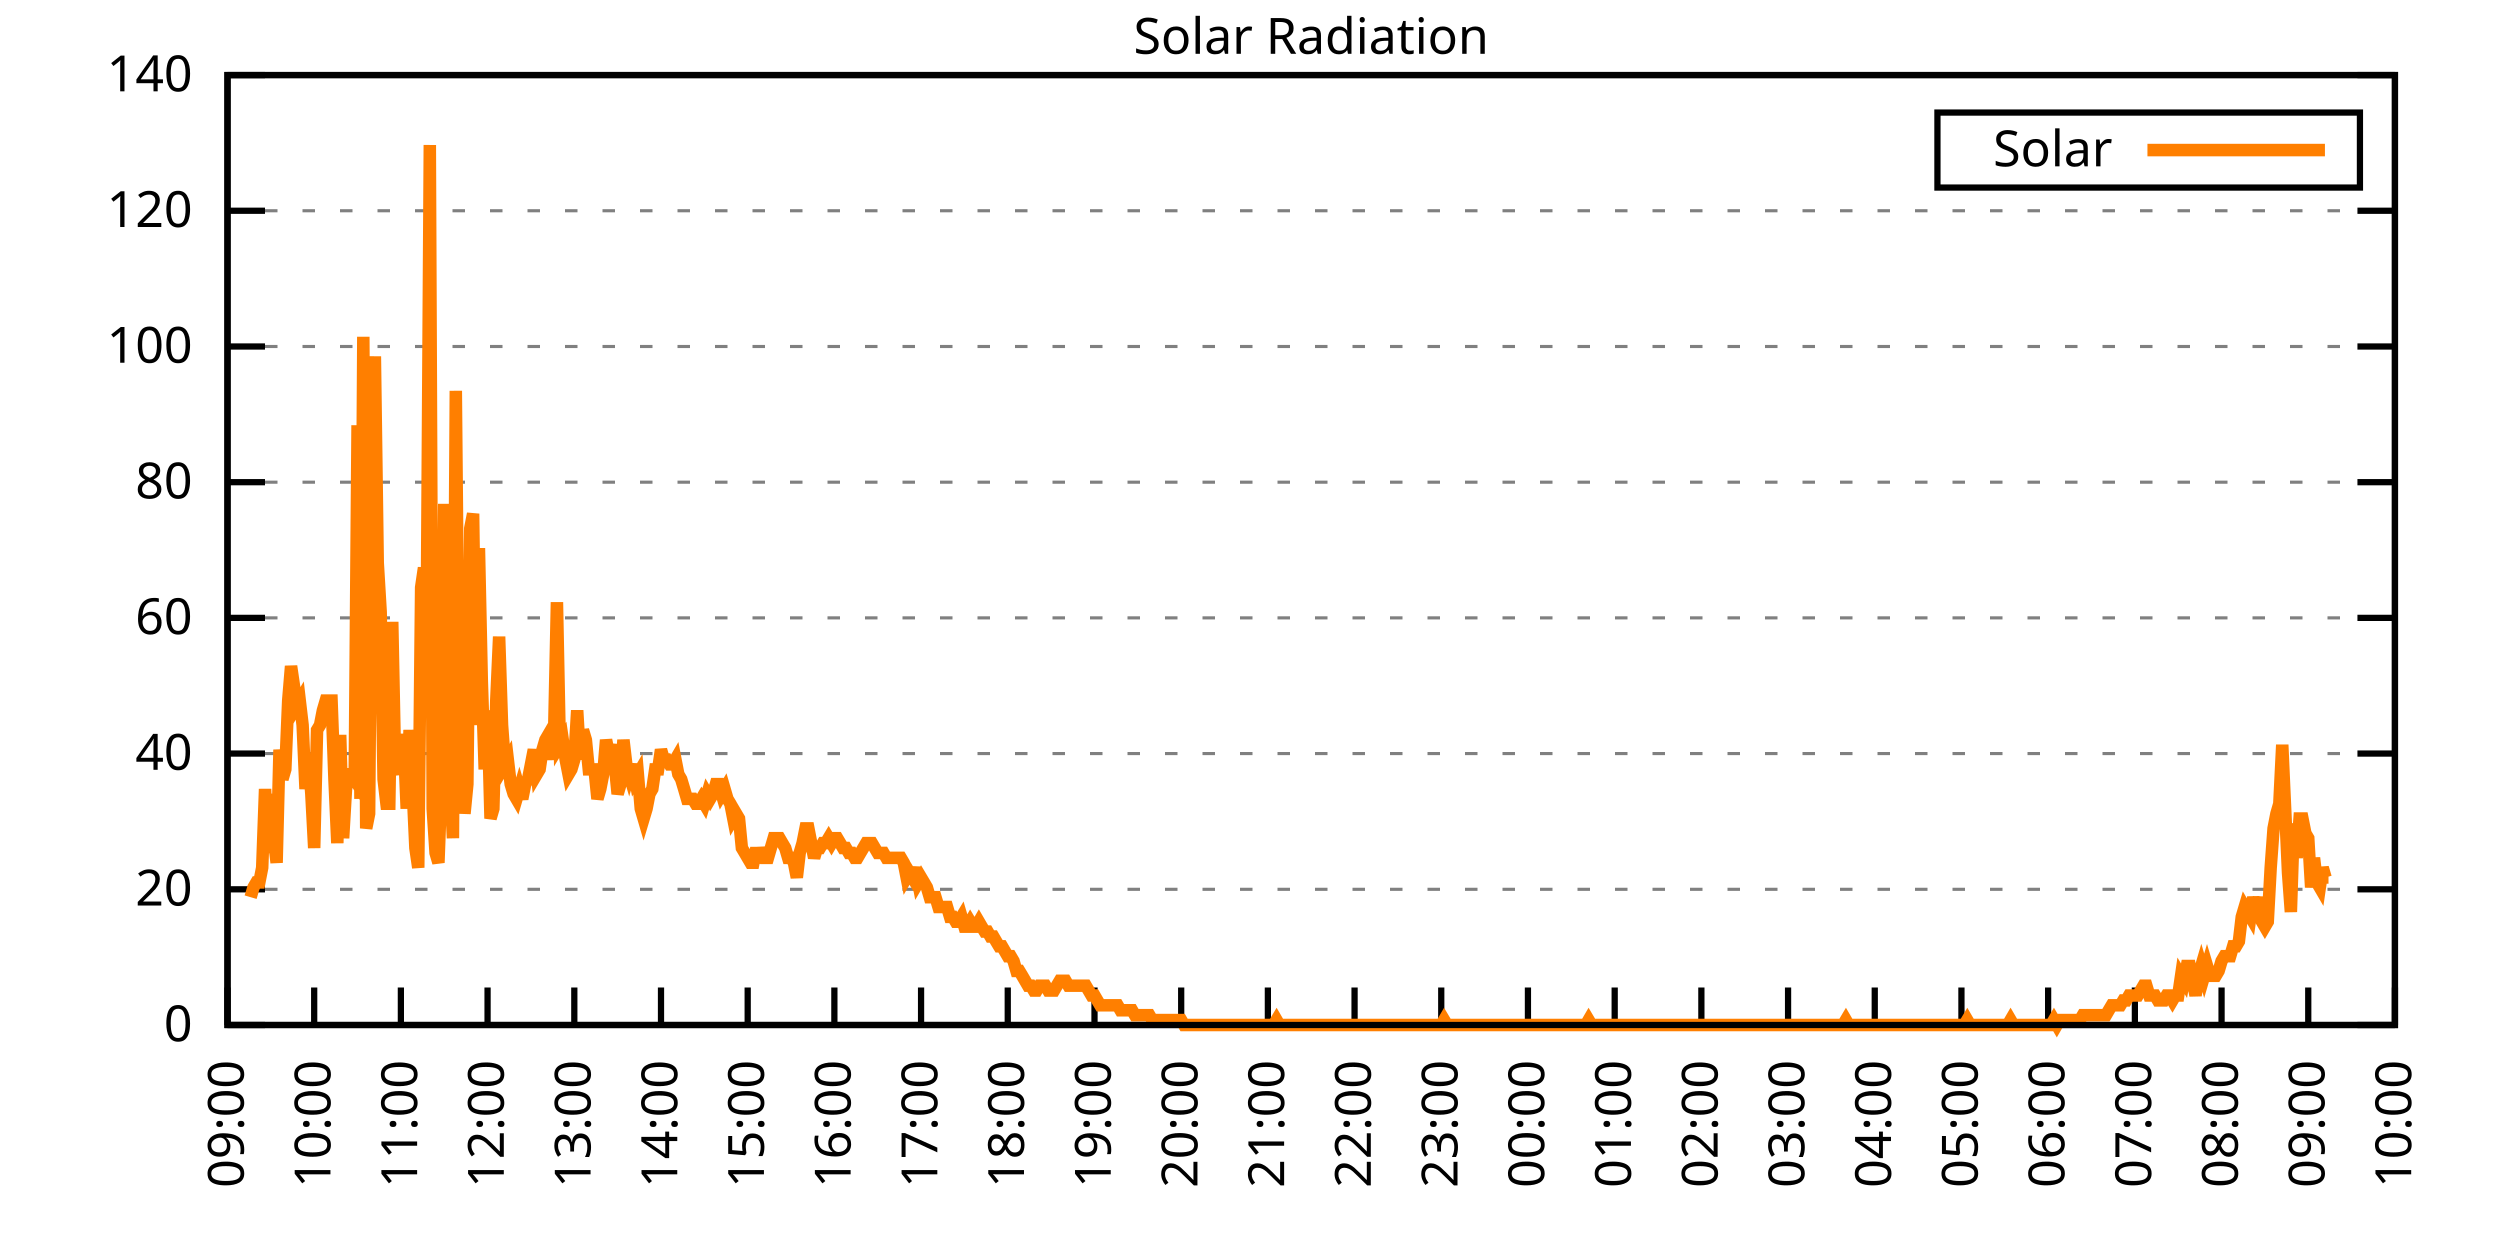
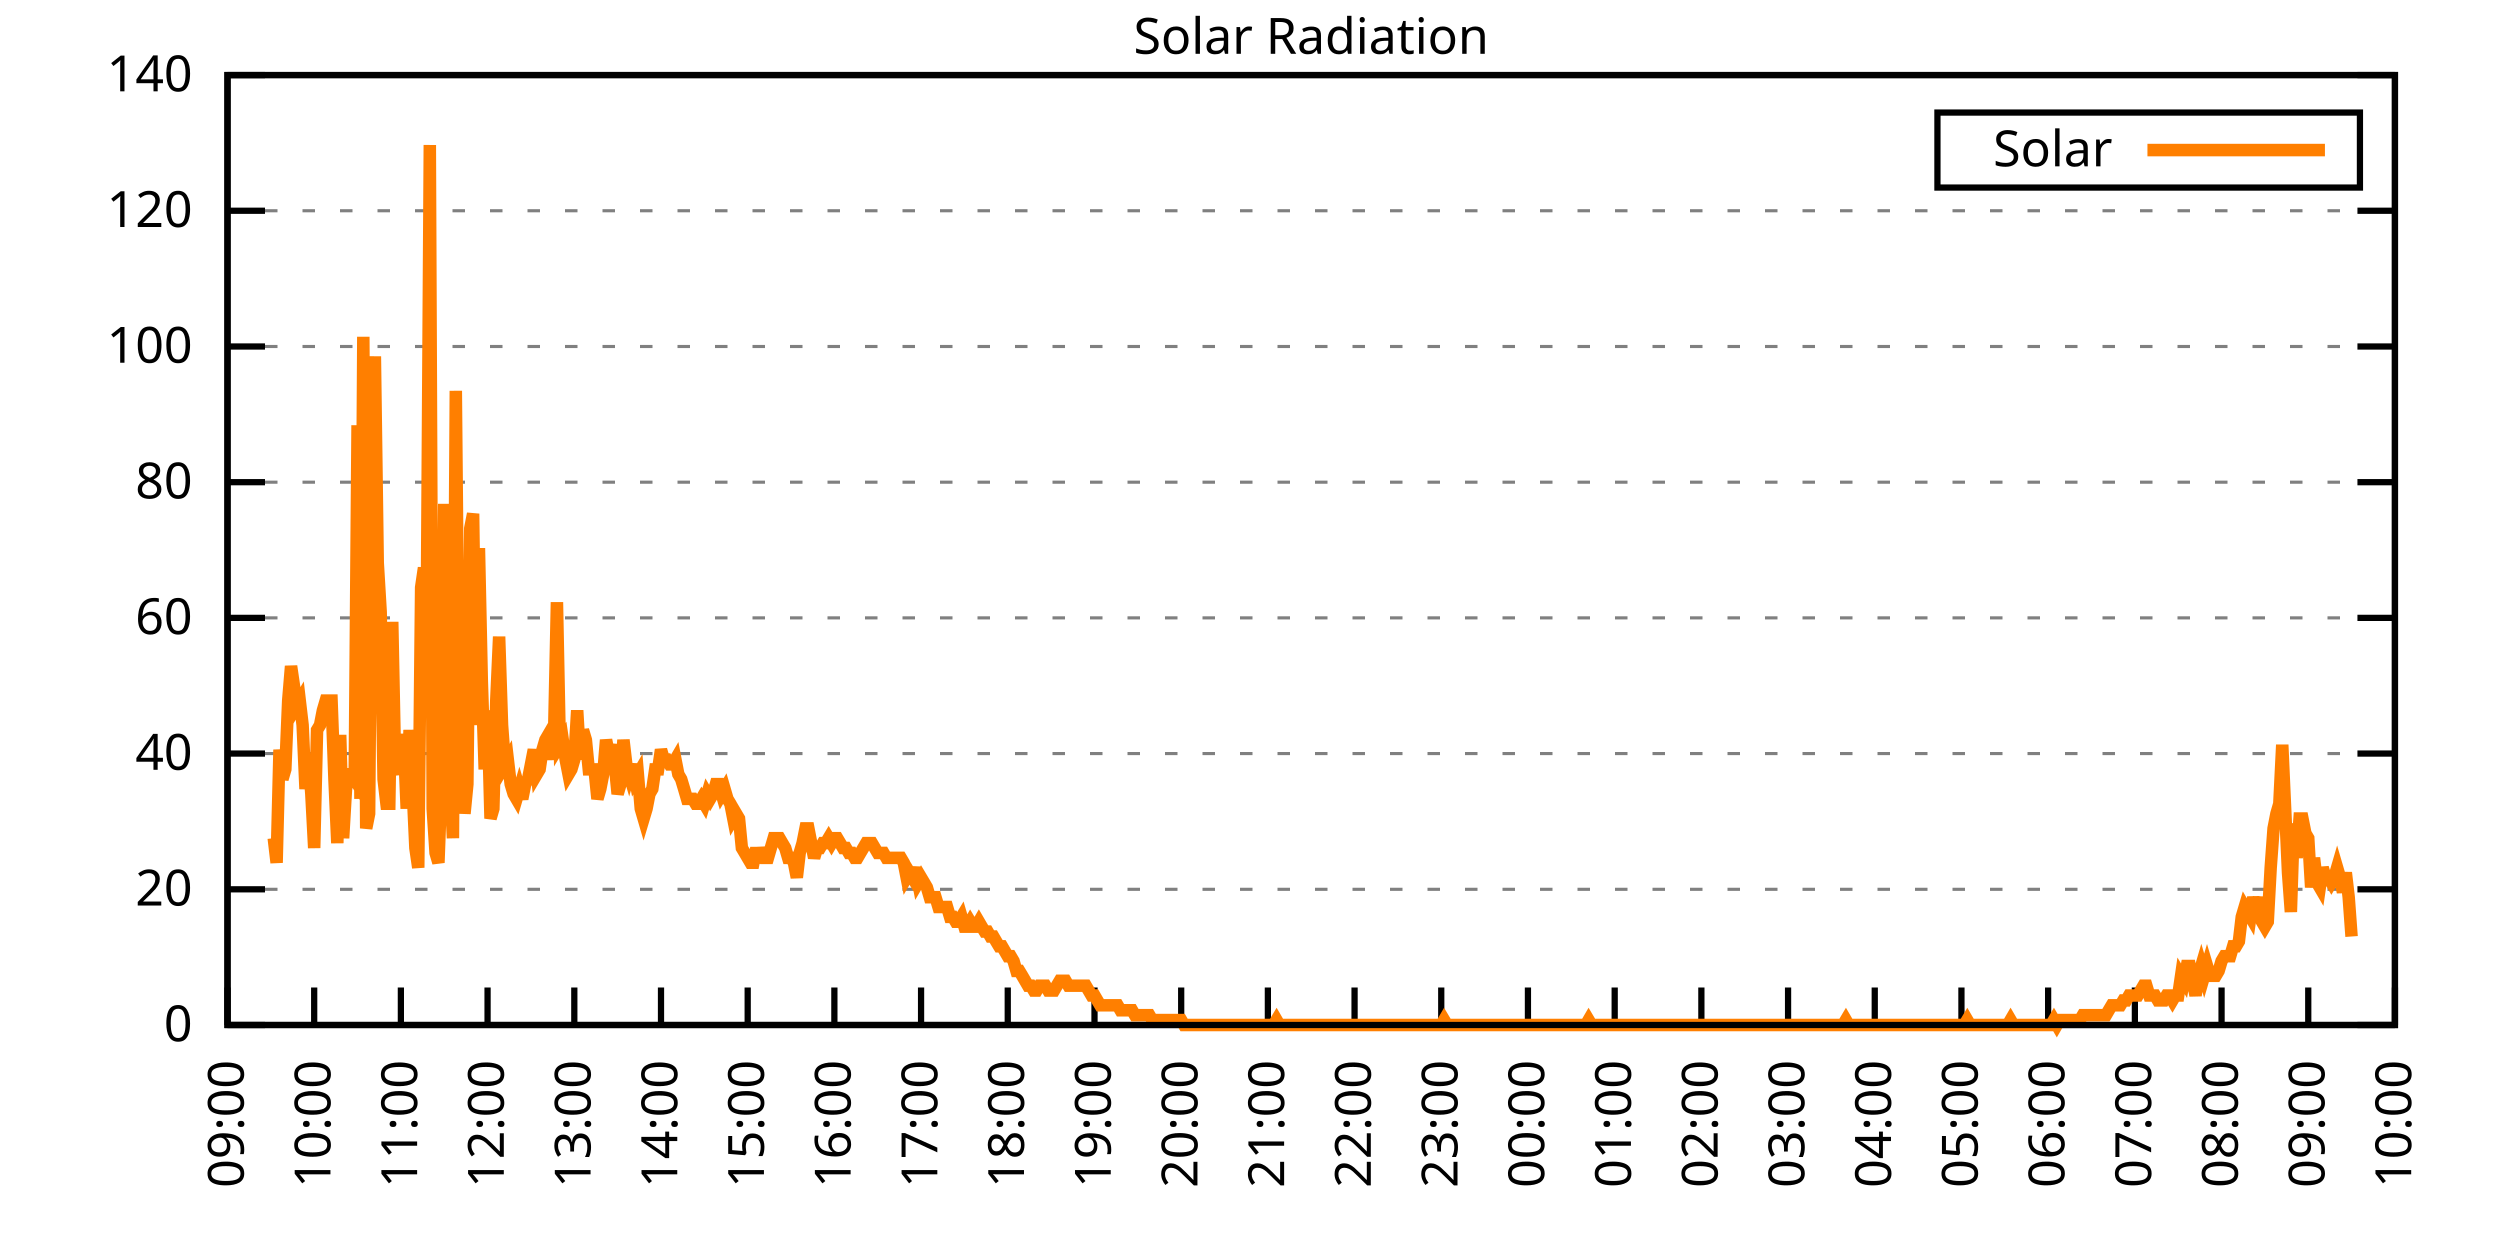
<svg xmlns="http://www.w3.org/2000/svg" xmlns:xlink="http://www.w3.org/1999/xlink" width="400" height="200" viewBox="0 0 400 200">
  <g id="gnuplot_canvas">
    <rect x="0" y="0" width="400" height="200" fill="none" />
    <defs>
      <circle id="gpDot" r="0.5" stroke-width="0.5" stroke="currentColor" />
      <path id="gpPt0" stroke-width="0.333" stroke="currentColor" d="M-1,0 h2 M0,-1 v2" />
      <path id="gpPt1" stroke-width="0.333" stroke="currentColor" d="M-1,-1 L1,1 M1,-1 L-1,1" />
      <path id="gpPt2" stroke-width="0.333" stroke="currentColor" d="M-1,0 L1,0 M0,-1 L0,1 M-1,-1 L1,1 M-1,1 L1,-1" />
      <rect id="gpPt3" stroke-width="0.333" stroke="currentColor" x="-1" y="-1" width="2" height="2" />
      <rect id="gpPt4" stroke-width="0.333" stroke="currentColor" fill="currentColor" x="-1" y="-1" width="2" height="2" />
      <circle id="gpPt5" stroke-width="0.333" stroke="currentColor" cx="0" cy="0" r="1" />
      <use xlink:href="#gpPt5" id="gpPt6" fill="currentColor" stroke="none" />
      <path id="gpPt7" stroke-width="0.333" stroke="currentColor" d="M0,-1.33 L-1.33,0.67 L1.33,0.67 z" />
      <use xlink:href="#gpPt7" id="gpPt8" fill="currentColor" stroke="none" />
      <use xlink:href="#gpPt7" id="gpPt9" stroke="currentColor" transform="rotate(180)" />
      <use xlink:href="#gpPt9" id="gpPt10" fill="currentColor" stroke="none" />
      <use xlink:href="#gpPt3" id="gpPt11" stroke="currentColor" transform="rotate(45)" />
      <use xlink:href="#gpPt11" id="gpPt12" fill="currentColor" stroke="none" />
      <path id="gpPt13" stroke-width="0.333" stroke="currentColor" d="M0,1.330 L1.265,0.411 L0.782,-1.067 L-0.782,-1.076 L-1.265,0.411 z" />
      <use xlink:href="#gpPt13" id="gpPt14" fill="currentColor" stroke="none" />
      <filter id="textbox" filterUnits="objectBoundingBox" x="0" y="0" height="1" width="1">
        <feFlood flood-color="white" flood-opacity="1" result="bgnd" />
        <feComposite in="SourceGraphic" in2="bgnd" operator="atop" />
      </filter>
      <filter id="greybox" filterUnits="objectBoundingBox" x="0" y="0" height="1" width="1">
        <feFlood flood-color="lightgrey" flood-opacity="1" result="grey" />
        <feComposite in="SourceGraphic" in2="grey" operator="atop" />
      </filter>
    </defs>
    <g fill="none" color="white" stroke="currentColor" stroke-width="1.00" stroke-linecap="butt" stroke-linejoin="miter">
</g>
    <g fill="none" color="black" stroke="currentColor" stroke-width="1.00" stroke-linecap="butt" stroke-linejoin="miter">
      <g stroke="none" shape-rendering="crispEdges">
        <polygon fill="rgb(255, 255, 255)" points="36.40,164.00 383.18,164.00 383.18,12.02 36.40,12.02 " />
      </g>
    </g>
    <g fill="none" color="black" stroke="currentColor" stroke-width="1.00" stroke-linecap="butt" stroke-linejoin="miter">
</g>
    <g fill="none" color="black" stroke="black" stroke-width="0.50" stroke-linecap="butt" stroke-linejoin="miter">
</g>
    <g fill="none" color="gray" stroke="currentColor" stroke-width="0.50" stroke-linecap="butt" stroke-linejoin="miter">
      <path stroke="gray" stroke-dasharray="2,4" class="gridline" d="M36.40,164.00 L383.19,164.00  " />
    </g>
    <g fill="none" color="gray" stroke="gray" stroke-width="1.00" stroke-linecap="butt" stroke-linejoin="miter">
</g>
    <g fill="none" color="black" stroke="currentColor" stroke-width="1.00" stroke-linecap="butt" stroke-linejoin="miter">
      <path stroke="black" d="M36.40,164.00 L42.40,164.00 M383.19,164.00 L377.19,164.00  " />
      <g transform="translate(30.80,166.60)" stroke="none" fill="black" font-family="Sans" font-size="8.00" text-anchor="end">
        <text>
          <tspan font-family="Sans"> 0</tspan>
        </text>
      </g>
    </g>
    <g fill="none" color="black" stroke="currentColor" stroke-width="1.00" stroke-linecap="butt" stroke-linejoin="miter">
</g>
    <g fill="none" color="black" stroke="black" stroke-width="0.50" stroke-linecap="butt" stroke-linejoin="miter">
</g>
    <g fill="none" color="gray" stroke="currentColor" stroke-width="0.50" stroke-linecap="butt" stroke-linejoin="miter">
      <path stroke="gray" stroke-dasharray="2,4" class="gridline" d="M36.40,142.29 L383.19,142.29  " />
    </g>
    <g fill="none" color="gray" stroke="gray" stroke-width="1.00" stroke-linecap="butt" stroke-linejoin="miter">
</g>
    <g fill="none" color="black" stroke="currentColor" stroke-width="1.00" stroke-linecap="butt" stroke-linejoin="miter">
      <path stroke="black" d="M36.40,142.29 L42.40,142.29 M383.19,142.29 L377.19,142.29  " />
      <g transform="translate(30.80,144.89)" stroke="none" fill="black" font-family="Sans" font-size="8.00" text-anchor="end">
        <text>
          <tspan font-family="Sans"> 20</tspan>
        </text>
      </g>
    </g>
    <g fill="none" color="black" stroke="currentColor" stroke-width="1.00" stroke-linecap="butt" stroke-linejoin="miter">
</g>
    <g fill="none" color="black" stroke="black" stroke-width="0.50" stroke-linecap="butt" stroke-linejoin="miter">
</g>
    <g fill="none" color="gray" stroke="currentColor" stroke-width="0.50" stroke-linecap="butt" stroke-linejoin="miter">
      <path stroke="gray" stroke-dasharray="2,4" class="gridline" d="M36.40,120.57 L383.19,120.57  " />
    </g>
    <g fill="none" color="gray" stroke="gray" stroke-width="1.00" stroke-linecap="butt" stroke-linejoin="miter">
</g>
    <g fill="none" color="black" stroke="currentColor" stroke-width="1.00" stroke-linecap="butt" stroke-linejoin="miter">
      <path stroke="black" d="M36.40,120.57 L42.40,120.57 M383.19,120.57 L377.19,120.57  " />
      <g transform="translate(30.80,123.17)" stroke="none" fill="black" font-family="Sans" font-size="8.00" text-anchor="end">
        <text>
          <tspan font-family="Sans"> 40</tspan>
        </text>
      </g>
    </g>
    <g fill="none" color="black" stroke="currentColor" stroke-width="1.00" stroke-linecap="butt" stroke-linejoin="miter">
</g>
    <g fill="none" color="black" stroke="black" stroke-width="0.50" stroke-linecap="butt" stroke-linejoin="miter">
</g>
    <g fill="none" color="gray" stroke="currentColor" stroke-width="0.50" stroke-linecap="butt" stroke-linejoin="miter">
      <path stroke="gray" stroke-dasharray="2,4" class="gridline" d="M36.40,98.86 L383.19,98.86  " />
    </g>
    <g fill="none" color="gray" stroke="gray" stroke-width="1.00" stroke-linecap="butt" stroke-linejoin="miter">
</g>
    <g fill="none" color="black" stroke="currentColor" stroke-width="1.00" stroke-linecap="butt" stroke-linejoin="miter">
      <path stroke="black" d="M36.40,98.86 L42.40,98.86 M383.19,98.86 L377.19,98.86  " />
      <g transform="translate(30.80,101.46)" stroke="none" fill="black" font-family="Sans" font-size="8.00" text-anchor="end">
        <text>
          <tspan font-family="Sans"> 60</tspan>
        </text>
      </g>
    </g>
    <g fill="none" color="black" stroke="currentColor" stroke-width="1.00" stroke-linecap="butt" stroke-linejoin="miter">
</g>
    <g fill="none" color="black" stroke="black" stroke-width="0.50" stroke-linecap="butt" stroke-linejoin="miter">
</g>
    <g fill="none" color="gray" stroke="currentColor" stroke-width="0.50" stroke-linecap="butt" stroke-linejoin="miter">
      <path stroke="gray" stroke-dasharray="2,4" class="gridline" d="M36.40,77.15 L383.19,77.15  " />
    </g>
    <g fill="none" color="gray" stroke="gray" stroke-width="1.00" stroke-linecap="butt" stroke-linejoin="miter">
</g>
    <g fill="none" color="black" stroke="currentColor" stroke-width="1.00" stroke-linecap="butt" stroke-linejoin="miter">
      <path stroke="black" d="M36.40,77.15 L42.40,77.15 M383.19,77.15 L377.19,77.15  " />
      <g transform="translate(30.80,79.75)" stroke="none" fill="black" font-family="Sans" font-size="8.00" text-anchor="end">
        <text>
          <tspan font-family="Sans"> 80</tspan>
        </text>
      </g>
    </g>
    <g fill="none" color="black" stroke="currentColor" stroke-width="1.00" stroke-linecap="butt" stroke-linejoin="miter">
</g>
    <g fill="none" color="black" stroke="black" stroke-width="0.50" stroke-linecap="butt" stroke-linejoin="miter">
</g>
    <g fill="none" color="gray" stroke="currentColor" stroke-width="0.50" stroke-linecap="butt" stroke-linejoin="miter">
      <path stroke="gray" stroke-dasharray="2,4" class="gridline" d="M36.40,55.44 L383.19,55.44  " />
    </g>
    <g fill="none" color="gray" stroke="gray" stroke-width="1.00" stroke-linecap="butt" stroke-linejoin="miter">
</g>
    <g fill="none" color="black" stroke="currentColor" stroke-width="1.00" stroke-linecap="butt" stroke-linejoin="miter">
      <path stroke="black" d="M36.40,55.44 L42.40,55.44 M383.19,55.44 L377.19,55.44  " />
      <g transform="translate(30.80,58.04)" stroke="none" fill="black" font-family="Sans" font-size="8.00" text-anchor="end">
        <text>
          <tspan font-family="Sans"> 100</tspan>
        </text>
      </g>
    </g>
    <g fill="none" color="black" stroke="currentColor" stroke-width="1.00" stroke-linecap="butt" stroke-linejoin="miter">
</g>
    <g fill="none" color="black" stroke="black" stroke-width="0.50" stroke-linecap="butt" stroke-linejoin="miter">
</g>
    <g fill="none" color="gray" stroke="currentColor" stroke-width="0.50" stroke-linecap="butt" stroke-linejoin="miter">
      <path stroke="gray" stroke-dasharray="2,4" class="gridline" d="M36.40,33.72 L383.19,33.72  " />
    </g>
    <g fill="none" color="gray" stroke="gray" stroke-width="1.00" stroke-linecap="butt" stroke-linejoin="miter">
</g>
    <g fill="none" color="black" stroke="currentColor" stroke-width="1.00" stroke-linecap="butt" stroke-linejoin="miter">
      <path stroke="black" d="M36.40,33.72 L42.40,33.72 M383.19,33.72 L377.19,33.72  " />
      <g transform="translate(30.80,36.32)" stroke="none" fill="black" font-family="Sans" font-size="8.00" text-anchor="end">
        <text>
          <tspan font-family="Sans"> 120</tspan>
        </text>
      </g>
    </g>
    <g fill="none" color="black" stroke="currentColor" stroke-width="1.00" stroke-linecap="butt" stroke-linejoin="miter">
</g>
    <g fill="none" color="black" stroke="black" stroke-width="0.50" stroke-linecap="butt" stroke-linejoin="miter">
</g>
    <g fill="none" color="gray" stroke="currentColor" stroke-width="0.50" stroke-linecap="butt" stroke-linejoin="miter">
      <path stroke="gray" stroke-dasharray="2,4" class="gridline" d="M36.40,12.01 L383.19,12.01  " />
    </g>
    <g fill="none" color="gray" stroke="gray" stroke-width="1.00" stroke-linecap="butt" stroke-linejoin="miter">
</g>
    <g fill="none" color="black" stroke="currentColor" stroke-width="1.00" stroke-linecap="butt" stroke-linejoin="miter">
      <path stroke="black" d="M36.40,12.01 L42.40,12.01 M383.19,12.01 L377.19,12.01  " />
      <g transform="translate(30.80,14.61)" stroke="none" fill="black" font-family="Sans" font-size="8.00" text-anchor="end">
        <text>
          <tspan font-family="Sans"> 140</tspan>
        </text>
      </g>
    </g>
    <g fill="none" color="black" stroke="currentColor" stroke-width="1.00" stroke-linecap="butt" stroke-linejoin="miter">
      <path stroke="black" d="M36.40,164.00 L36.40,158.00  " />
      <g transform="translate(39.00,169.60) rotate(270.00)" stroke="none" fill="black" font-family="Sans" font-size="8.00" text-anchor="end">
        <text>
          <tspan font-family="Sans">09:00</tspan>
        </text>
      </g>
    </g>
    <g fill="none" color="black" stroke="currentColor" stroke-width="1.00" stroke-linecap="butt" stroke-linejoin="miter">
      <path stroke="black" d="M50.27,164.00 L50.27,158.00  " />
      <g transform="translate(52.87,169.60) rotate(270.00)" stroke="none" fill="black" font-family="Sans" font-size="8.00" text-anchor="end">
        <text>
          <tspan font-family="Sans">10:00</tspan>
        </text>
      </g>
    </g>
    <g fill="none" color="black" stroke="currentColor" stroke-width="1.00" stroke-linecap="butt" stroke-linejoin="miter">
      <path stroke="black" d="M64.14,164.00 L64.14,158.00  " />
      <g transform="translate(66.74,169.60) rotate(270.00)" stroke="none" fill="black" font-family="Sans" font-size="8.00" text-anchor="end">
        <text>
          <tspan font-family="Sans">11:00</tspan>
        </text>
      </g>
    </g>
    <g fill="none" color="black" stroke="currentColor" stroke-width="1.00" stroke-linecap="butt" stroke-linejoin="miter">
      <path stroke="black" d="M78.01,164.00 L78.01,158.00  " />
      <g transform="translate(80.61,169.60) rotate(270.00)" stroke="none" fill="black" font-family="Sans" font-size="8.00" text-anchor="end">
        <text>
          <tspan font-family="Sans">12:00</tspan>
        </text>
      </g>
    </g>
    <g fill="none" color="black" stroke="currentColor" stroke-width="1.00" stroke-linecap="butt" stroke-linejoin="miter">
      <path stroke="black" d="M91.89,164.00 L91.89,158.00  " />
      <g transform="translate(94.49,169.60) rotate(270.00)" stroke="none" fill="black" font-family="Sans" font-size="8.00" text-anchor="end">
        <text>
          <tspan font-family="Sans">13:00</tspan>
        </text>
      </g>
    </g>
    <g fill="none" color="black" stroke="currentColor" stroke-width="1.00" stroke-linecap="butt" stroke-linejoin="miter">
      <path stroke="black" d="M105.76,164.00 L105.76,158.00  " />
      <g transform="translate(108.36,169.60) rotate(270.00)" stroke="none" fill="black" font-family="Sans" font-size="8.00" text-anchor="end">
        <text>
          <tspan font-family="Sans">14:00</tspan>
        </text>
      </g>
    </g>
    <g fill="none" color="black" stroke="currentColor" stroke-width="1.00" stroke-linecap="butt" stroke-linejoin="miter">
      <path stroke="black" d="M119.63,164.00 L119.63,158.00  " />
      <g transform="translate(122.23,169.60) rotate(270.00)" stroke="none" fill="black" font-family="Sans" font-size="8.00" text-anchor="end">
        <text>
          <tspan font-family="Sans">15:00</tspan>
        </text>
      </g>
    </g>
    <g fill="none" color="black" stroke="currentColor" stroke-width="1.00" stroke-linecap="butt" stroke-linejoin="miter">
      <path stroke="black" d="M133.50,164.00 L133.50,158.00  " />
      <g transform="translate(136.10,169.60) rotate(270.00)" stroke="none" fill="black" font-family="Sans" font-size="8.00" text-anchor="end">
        <text>
          <tspan font-family="Sans">16:00</tspan>
        </text>
      </g>
    </g>
    <g fill="none" color="black" stroke="currentColor" stroke-width="1.00" stroke-linecap="butt" stroke-linejoin="miter">
      <path stroke="black" d="M147.37,164.00 L147.37,158.00  " />
      <g transform="translate(149.97,169.60) rotate(270.00)" stroke="none" fill="black" font-family="Sans" font-size="8.00" text-anchor="end">
        <text>
          <tspan font-family="Sans">17:00</tspan>
        </text>
      </g>
    </g>
    <g fill="none" color="black" stroke="currentColor" stroke-width="1.00" stroke-linecap="butt" stroke-linejoin="miter">
      <path stroke="black" d="M161.24,164.00 L161.24,158.00  " />
      <g transform="translate(163.84,169.60) rotate(270.00)" stroke="none" fill="black" font-family="Sans" font-size="8.00" text-anchor="end">
        <text>
          <tspan font-family="Sans">18:00</tspan>
        </text>
      </g>
    </g>
    <g fill="none" color="black" stroke="currentColor" stroke-width="1.00" stroke-linecap="butt" stroke-linejoin="miter">
      <path stroke="black" d="M175.12,164.00 L175.12,158.00  " />
      <g transform="translate(177.72,169.60) rotate(270.00)" stroke="none" fill="black" font-family="Sans" font-size="8.00" text-anchor="end">
        <text>
          <tspan font-family="Sans">19:00</tspan>
        </text>
      </g>
    </g>
    <g fill="none" color="black" stroke="currentColor" stroke-width="1.00" stroke-linecap="butt" stroke-linejoin="miter">
      <path stroke="black" d="M188.99,164.00 L188.99,158.00  " />
      <g transform="translate(191.59,169.60) rotate(270.00)" stroke="none" fill="black" font-family="Sans" font-size="8.00" text-anchor="end">
        <text>
          <tspan font-family="Sans">20:00</tspan>
        </text>
      </g>
    </g>
    <g fill="none" color="black" stroke="currentColor" stroke-width="1.00" stroke-linecap="butt" stroke-linejoin="miter">
      <path stroke="black" d="M202.86,164.00 L202.86,158.00  " />
      <g transform="translate(205.46,169.60) rotate(270.00)" stroke="none" fill="black" font-family="Sans" font-size="8.00" text-anchor="end">
        <text>
          <tspan font-family="Sans">21:00</tspan>
        </text>
      </g>
    </g>
    <g fill="none" color="black" stroke="currentColor" stroke-width="1.00" stroke-linecap="butt" stroke-linejoin="miter">
      <path stroke="black" d="M216.73,164.00 L216.73,158.00  " />
      <g transform="translate(219.33,169.60) rotate(270.00)" stroke="none" fill="black" font-family="Sans" font-size="8.00" text-anchor="end">
        <text>
          <tspan font-family="Sans">22:00</tspan>
        </text>
      </g>
    </g>
    <g fill="none" color="black" stroke="currentColor" stroke-width="1.00" stroke-linecap="butt" stroke-linejoin="miter">
      <path stroke="black" d="M230.60,164.00 L230.60,158.00  " />
      <g transform="translate(233.20,169.60) rotate(270.00)" stroke="none" fill="black" font-family="Sans" font-size="8.00" text-anchor="end">
        <text>
          <tspan font-family="Sans">23:00</tspan>
        </text>
      </g>
    </g>
    <g fill="none" color="black" stroke="currentColor" stroke-width="1.00" stroke-linecap="butt" stroke-linejoin="miter">
      <path stroke="black" d="M244.47,164.00 L244.47,158.00  " />
      <g transform="translate(247.07,169.60) rotate(270.00)" stroke="none" fill="black" font-family="Sans" font-size="8.00" text-anchor="end">
        <text>
          <tspan font-family="Sans">00:00</tspan>
        </text>
      </g>
    </g>
    <g fill="none" color="black" stroke="currentColor" stroke-width="1.00" stroke-linecap="butt" stroke-linejoin="miter">
      <path stroke="black" d="M258.35,164.00 L258.35,158.00  " />
      <g transform="translate(260.95,169.60) rotate(270.00)" stroke="none" fill="black" font-family="Sans" font-size="8.00" text-anchor="end">
        <text>
          <tspan font-family="Sans">01:00</tspan>
        </text>
      </g>
    </g>
    <g fill="none" color="black" stroke="currentColor" stroke-width="1.00" stroke-linecap="butt" stroke-linejoin="miter">
      <path stroke="black" d="M272.22,164.00 L272.22,158.00  " />
      <g transform="translate(274.82,169.60) rotate(270.00)" stroke="none" fill="black" font-family="Sans" font-size="8.00" text-anchor="end">
        <text>
          <tspan font-family="Sans">02:00</tspan>
        </text>
      </g>
    </g>
    <g fill="none" color="black" stroke="currentColor" stroke-width="1.00" stroke-linecap="butt" stroke-linejoin="miter">
      <path stroke="black" d="M286.09,164.00 L286.09,158.00  " />
      <g transform="translate(288.69,169.60) rotate(270.00)" stroke="none" fill="black" font-family="Sans" font-size="8.00" text-anchor="end">
        <text>
          <tspan font-family="Sans">03:00</tspan>
        </text>
      </g>
    </g>
    <g fill="none" color="black" stroke="currentColor" stroke-width="1.00" stroke-linecap="butt" stroke-linejoin="miter">
      <path stroke="black" d="M299.96,164.00 L299.96,158.00  " />
      <g transform="translate(302.56,169.60) rotate(270.00)" stroke="none" fill="black" font-family="Sans" font-size="8.00" text-anchor="end">
        <text>
          <tspan font-family="Sans">04:00</tspan>
        </text>
      </g>
    </g>
    <g fill="none" color="black" stroke="currentColor" stroke-width="1.00" stroke-linecap="butt" stroke-linejoin="miter">
      <path stroke="black" d="M313.83,164.00 L313.83,158.00  " />
      <g transform="translate(316.43,169.60) rotate(270.00)" stroke="none" fill="black" font-family="Sans" font-size="8.00" text-anchor="end">
        <text>
          <tspan font-family="Sans">05:00</tspan>
        </text>
      </g>
    </g>
    <g fill="none" color="black" stroke="currentColor" stroke-width="1.00" stroke-linecap="butt" stroke-linejoin="miter">
      <path stroke="black" d="M327.70,164.00 L327.70,158.00  " />
      <g transform="translate(330.30,169.60) rotate(270.00)" stroke="none" fill="black" font-family="Sans" font-size="8.00" text-anchor="end">
        <text>
          <tspan font-family="Sans">06:00</tspan>
        </text>
      </g>
    </g>
    <g fill="none" color="black" stroke="currentColor" stroke-width="1.00" stroke-linecap="butt" stroke-linejoin="miter">
      <path stroke="black" d="M341.58,164.00 L341.58,158.00  " />
      <g transform="translate(344.18,169.60) rotate(270.00)" stroke="none" fill="black" font-family="Sans" font-size="8.00" text-anchor="end">
        <text>
          <tspan font-family="Sans">07:00</tspan>
        </text>
      </g>
    </g>
    <g fill="none" color="black" stroke="currentColor" stroke-width="1.00" stroke-linecap="butt" stroke-linejoin="miter">
      <path stroke="black" d="M355.45,164.00 L355.45,158.00  " />
      <g transform="translate(358.05,169.60) rotate(270.00)" stroke="none" fill="black" font-family="Sans" font-size="8.00" text-anchor="end">
        <text>
          <tspan font-family="Sans">08:00</tspan>
        </text>
      </g>
    </g>
    <g fill="none" color="black" stroke="currentColor" stroke-width="1.00" stroke-linecap="butt" stroke-linejoin="miter">
      <path stroke="black" d="M369.32,164.00 L369.32,158.00  " />
      <g transform="translate(371.92,169.60) rotate(270.00)" stroke="none" fill="black" font-family="Sans" font-size="8.00" text-anchor="end">
        <text>
          <tspan font-family="Sans">09:00</tspan>
        </text>
      </g>
    </g>
    <g fill="none" color="black" stroke="currentColor" stroke-width="1.00" stroke-linecap="butt" stroke-linejoin="miter">
      <path stroke="black" d="M383.19,164.00 L383.19,158.00  " />
      <g transform="translate(385.79,169.60) rotate(270.00)" stroke="none" fill="black" font-family="Sans" font-size="8.00" text-anchor="end">
        <text>
          <tspan font-family="Sans">10:00</tspan>
        </text>
      </g>
    </g>
    <g fill="none" color="black" stroke="currentColor" stroke-width="1.00" stroke-linecap="butt" stroke-linejoin="miter">
</g>
    <g fill="none" color="black" stroke="currentColor" stroke-width="1.00" stroke-linecap="butt" stroke-linejoin="miter">
      <path stroke="black" d="M36.40,12.01 L36.40,164.00 L383.19,164.00 L383.19,12.01 L36.40,12.01 Z  " />
    </g>
    <g fill="none" color="black" stroke="currentColor" stroke-width="1.00" stroke-linecap="butt" stroke-linejoin="miter">
</g>
    <g fill="none" color="black" stroke="currentColor" stroke-width="1.00" stroke-linecap="butt" stroke-linejoin="miter">
      <path stroke="black" d="M309.99,30.01 L309.99,18.01 L377.59,18.01 L377.59,30.01 L309.99,30.01 Z  " />
    </g>
    <g id="Solar_Radiation_plot_1">
      <g fill="none" color="white" stroke="black" stroke-width="2.00" stroke-linecap="butt" stroke-linejoin="miter">
</g>
      <g fill="none" color="black" stroke="currentColor" stroke-width="2.00" stroke-linecap="butt" stroke-linejoin="miter">
        <g transform="translate(337.99,26.61)" stroke="none" fill="black" font-family="Sans" font-size="8.00" text-anchor="end">
          <text>
            <tspan font-family="Sans">Solar</tspan>
          </text>
        </g>
      </g>
      <g fill="none" color="black" stroke="currentColor" stroke-width="2.00" stroke-linecap="butt" stroke-linejoin="miter">
-         <path stroke="rgb(255, 127,   0)" d="M343.59,24.01 L371.99,24.01 M40.10,143.55 L40.56,141.98 L41.02,141.19 L41.49,141.19 L41.95,138.83 L42.41,126.24   L42.87,136.47 L43.34,127.03 L43.80,134.11 L44.26,138.04 L44.72,119.95 L45.19,124.67 L45.65,123.10 L46.11,112.09   L46.57,106.58 L47.03,109.73 L47.50,112.87 L47.96,112.09 L48.42,116.02 L48.88,126.24 L49.35,120.74 L49.81,127.03   L50.27,135.68 L50.73,116.80 L51.20,116.02 L51.66,113.66 L52.12,112.09 L52.58,112.09 L53.05,112.09 L53.51,124.67   L53.97,134.90 L54.43,117.59 L54.90,134.11 L55.36,126.24 L55.82,123.88 L56.28,123.88 L56.75,124.67 L57.21,68.04   L57.67,127.82 L58.13,53.88 L58.59,132.54 L59.06,130.18 L59.52,72.76 L59.98,57.02 L60.44,90.06 L60.91,97.93   L61.37,124.67 L61.83,128.60 L62.29,128.60 L62.76,99.50 L63.22,122.31 L63.68,123.88 L64.14,118.38 L64.61,118.38   L65.07,129.39 L65.53,116.80 L65.99,125.46 L66.46,135.68 L66.92,138.83 L67.38,93.99 L67.84,90.85 L68.30,96.35   L68.77,23.20 L69.23,129.39 L69.69,136.47 L70.15,138.04 L70.62,125.46 L71.08,80.62 L71.54,123.88 L72.00,123.88   L72.47,134.11 L72.93,62.53 L73.39,112.09 L73.85,112.09 L74.32,130.18 L74.78,125.46 L75.24,84.55 L75.70,82.19   L76.17,116.02 L76.63,87.70 L77.09,108.94 L77.55,123.10 L78.01,113.66 L78.48,130.96 L78.94,129.39 L79.40,112.09   L79.86,101.86 L80.33,116.02 L80.79,122.31 L81.25,121.52 L81.71,125.46 L82.18,127.03 L82.64,127.82 L83.10,126.24   L83.56,127.82 L84.03,125.46 L84.49,124.67 L84.95,122.31 L85.41,119.95 L85.88,123.88 L86.34,123.10 L86.80,119.95   L87.26,118.38 L87.72,117.59 L88.19,121.52 L88.65,117.59 L89.11,96.35 L89.57,119.16 L90.04,118.38 L90.50,121.52   L90.96,123.88 L91.42,123.10 L91.89,121.52 L92.35,113.66 L92.81,121.52 L93.27,116.80 L93.74,118.38 L94.20,123.10   L94.66,123.10 L95.12,123.10 L95.59,127.82 L96.05,126.24 L96.51,123.88 L96.97,118.38 L97.44,120.74 L97.90,119.16   L98.36,122.31 L98.82,127.03 L99.28,125.46 L99.75,118.38 L100.21,122.31 L100.67,123.88 L101.13,122.31 L101.60,124.67   L102.06,123.88 L102.52,129.39 L102.98,130.96 L103.45,129.39 L103.91,127.03 L104.37,126.24 L104.83,123.10 L105.30,123.10   L105.76,119.95 L106.22,121.52 L106.68,121.52 L107.15,122.31 L107.61,122.31 L108.07,121.52 L108.53,123.88 L108.99,124.67   L109.46,126.24 L109.92,127.82 L110.38,127.82 L110.84,127.82 L111.31,128.60 L111.77,128.60 L112.23,127.82 L112.69,128.60   L113.16,127.03 L113.62,127.82 L114.08,127.03 L114.54,125.46 L115.01,125.46 L115.47,127.03 L115.93,126.24 L116.39,127.82   L116.86,128.60 L117.32,130.96 L117.78,130.18 L118.24,130.96 L118.70,135.68 L119.17,136.47 L119.63,137.26 L120.09,138.04   L120.55,138.04 L121.02,135.68 L121.48,138.04 L121.94,135.68 L122.40,137.26 L122.87,137.26 L123.33,135.68 L123.79,134.11   L124.25,134.11 L124.72,134.11 L125.18,134.90 L125.64,135.68 L126.10,137.26 L126.57,137.26 L127.03,138.04 L127.49,140.40   L127.95,136.47 L128.41,134.90 L128.88,132.54 L129.34,132.54 L129.80,134.90 L130.26,137.26 L130.73,135.68 L131.19,135.68   L131.65,134.90 L132.11,134.90 L132.58,134.11 L133.04,134.90 L133.50,134.11 L133.96,134.11 L134.43,134.90 L134.89,135.68   L135.35,135.68 L135.81,136.47 L136.28,136.47 L136.74,137.26 L137.20,137.26 L137.66,136.47 L138.13,135.68 L138.59,134.90   L139.05,134.90 L139.51,134.90 L139.97,135.68 L140.44,136.47 L140.90,136.47 L141.36,136.47 L141.82,137.26 L142.29,137.26   L142.75,137.26 L143.21,137.26 L143.67,137.26 L144.14,137.26 L144.60,138.04 L145.06,140.40 L145.52,139.62 L145.99,140.40   L146.45,138.83 L146.91,141.19 L147.37,140.40 L147.84,141.19 L148.30,141.98 L148.76,143.55 L149.22,143.55 L149.68,143.55   L150.15,145.12 L150.61,145.12 L151.07,145.12 L151.53,145.12 L152.00,146.70 L152.46,146.70 L152.92,147.48 L153.38,147.48   L153.85,146.70 L154.31,148.27 L154.77,148.27 L155.23,147.48 L155.70,148.27 L156.16,148.27 L156.62,147.48 L157.08,148.27   L157.55,149.05 L158.01,149.05 L158.47,149.84 L158.93,149.84 L159.39,150.63 L159.86,151.41 L160.32,151.41 L160.78,152.20   L161.24,152.99 L161.71,152.99 L162.17,153.77 L162.63,155.35 L163.09,155.35 L163.56,156.13 L164.02,156.92 L164.48,157.71   L164.94,157.71 L165.41,158.49 L165.87,158.49 L166.33,157.71 L166.79,157.71 L167.26,157.71 L167.72,158.49 L168.18,158.49   L168.64,158.49 L169.10,157.71 L169.57,156.92 L170.03,156.92 L170.49,156.92 L170.95,157.71 L171.42,157.71 L171.88,157.71   L172.34,157.71 L172.80,157.71 L173.27,157.71 L173.73,157.71 L174.19,158.49 L174.65,159.28 L175.12,159.28 L175.58,160.07   L176.04,160.85 L176.50,160.85 L176.97,160.85 L177.43,160.85 L177.89,160.85 L178.35,160.85 L178.82,160.85 L179.28,161.64   L179.74,161.64 L180.20,161.64 L180.66,161.64 L181.13,161.64 L181.59,162.43 L182.05,162.43 L182.51,162.43 L182.98,162.43   L183.44,162.43 L183.90,162.43 L184.36,163.21 L184.83,163.21 L185.29,163.21 L185.75,163.21 L186.21,163.21 L186.68,163.21   L187.14,163.21 L187.60,163.21 L188.06,163.21 L188.53,163.21 L188.99,163.21 L189.45,164.00 L189.91,164.00 L190.37,164.00   L190.84,164.00 L191.30,164.00 L191.76,164.00 L192.22,164.00 L192.69,164.00 L193.15,164.00 L193.61,164.00 L194.07,164.00   L194.54,164.00 L195.00,164.00 L195.46,164.00 L195.92,164.00 L196.39,164.00 L196.85,164.00 L197.31,164.00 L197.77,164.00   L198.24,164.00 L198.70,164.00 L199.16,164.00 L199.62,164.00 L200.08,164.00 L200.55,164.00 L201.01,164.00 L201.47,164.00   L201.93,164.00 L202.40,164.00 L202.86,164.00 L203.32,164.00 L203.78,164.00 L204.25,163.21 L204.71,164.00 L205.17,164.00   L205.63,164.00 L206.10,164.00 L206.56,164.00 L207.02,164.00 L207.48,164.00 L207.95,164.00 L208.41,164.00 L208.87,164.00   L209.33,164.00 L209.80,164.00 L210.26,164.00 L210.72,164.00 L211.18,164.00 L211.64,164.00 L212.11,164.00 L212.57,164.00   L213.03,164.00 L213.49,164.00 L213.96,164.00 L214.42,164.00 L214.88,164.00 L215.34,164.00 L215.81,164.00 L216.27,164.00   L216.73,164.00 L217.19,164.00 L217.66,164.00 L218.12,164.00 L218.58,164.00 L219.04,164.00 L219.51,164.00 L219.97,164.00   L220.43,164.00 L220.89,164.00 L221.35,164.00 L221.82,164.00 L222.28,164.00 L222.74,164.00 L223.20,164.00 L223.67,164.00   L224.13,164.00 L224.59,164.00 L225.05,164.00 L225.52,164.00 L225.98,164.00 L226.44,164.00 L226.90,164.00 L227.37,164.00   L227.83,164.00 L228.29,164.00 L228.75,164.00 L229.22,164.00 L229.68,164.00 L230.14,164.00 L230.60,164.00 L231.06,163.21   L231.53,164.00 L231.99,164.00 L232.45,164.00 L232.91,164.00 L233.38,164.00 L233.84,164.00 L234.30,164.00 L234.76,164.00   L235.23,164.00 L235.69,164.00 L236.15,164.00 L236.61,164.00 L237.08,164.00 L237.54,164.00 L238.00,164.00 L238.46,164.00   L238.93,164.00 L239.39,164.00 L239.85,164.00 L240.31,164.00 L240.77,164.00 L241.24,164.00 L241.70,164.00 L242.16,164.00   L242.62,164.00 L243.09,164.00 L243.55,164.00 L244.01,164.00 L244.47,164.00 L244.94,164.00 L245.40,164.00 L245.86,164.00   L246.32,164.00 L246.79,164.00 L247.25,164.00 L247.71,164.00 L248.17,164.00 L248.64,164.00 L249.10,164.00 L249.56,164.00   L250.02,164.00 L250.49,164.00 L250.95,164.00 L251.41,164.00 L251.87,164.00 L252.33,164.00 L252.80,164.00 L253.26,164.00   L253.72,164.00 L254.18,163.21 L254.65,164.00 L255.11,164.00 L255.57,164.00 L256.03,164.00 L256.50,164.00 L256.96,164.00   L257.42,164.00 L257.88,164.00 L258.35,164.00 L258.81,164.00 L259.27,164.00 L259.73,164.00 L260.20,164.00 L260.66,164.00   L261.12,164.00 L261.58,164.00 L262.04,164.00 L262.51,164.00 L262.97,164.00 L263.43,164.00 L263.89,164.00 L264.36,164.00   L264.82,164.00 L265.28,164.00 L265.74,164.00 L266.21,164.00 L266.67,164.00 L267.13,164.00 L267.59,164.00 L268.06,164.00   L268.52,164.00 L268.98,164.00 L269.44,164.00 L269.91,164.00 L270.37,164.00 L270.83,164.00 L271.29,164.00 L271.75,164.00   L272.22,164.00 L272.68,164.00 L273.14,164.00 L273.60,164.00 L274.07,164.00 L274.53,164.00 L274.99,164.00 L275.45,164.00   L275.92,164.00 L276.38,164.00 L276.84,164.00 L277.30,164.00 L277.77,164.00 L278.23,164.00 L278.69,164.00 L279.15,164.00   L279.62,164.00 L280.08,164.00 L280.54,164.00 L281.00,164.00 L281.46,164.00 L281.93,164.00 L282.39,164.00 L282.85,164.00   L283.31,164.00 L283.78,164.00 L284.24,164.00 L284.70,164.00 L285.16,164.00 L285.63,164.00 L286.09,164.00 L286.55,164.00   L287.01,164.00 L287.48,164.00 L287.94,164.00 L288.40,164.00 L288.86,164.00 L289.33,164.00 L289.79,164.00 L290.25,164.00   L290.71,164.00 L291.18,164.00 L291.64,164.00 L292.10,164.00 L292.56,164.00 L293.02,164.00 L293.49,164.00 L293.95,164.00   L294.41,164.00 L294.87,164.00 L295.34,163.21 L295.80,164.00 L296.26,164.00 L296.72,164.00 L297.19,164.00 L297.65,164.00   L298.11,164.00 L298.57,164.00 L299.04,164.00 L299.50,164.00 L299.96,164.00 L300.42,164.00 L300.89,164.00 L301.35,164.00   L301.81,164.00 L302.27,164.00 L302.73,164.00 L303.20,164.00 L303.66,164.00 L304.12,164.00 L304.58,164.00 L305.05,164.00   L305.51,164.00 L305.97,164.00 L306.43,164.00 L306.90,164.00 L307.36,164.00 L307.82,164.00 L308.28,164.00 L308.75,164.00   L309.21,164.00 L309.67,164.00 L310.13,164.00 L310.60,164.00 L311.06,164.00 L311.52,164.00 L311.98,164.00 L312.44,164.00   L312.91,164.00 L313.37,164.00 L313.83,164.00 L314.29,164.00 L314.76,163.21 L315.22,164.00 L315.68,164.00 L316.14,164.00   L316.61,164.00 L317.07,164.00 L317.53,164.00 L317.99,164.00 L318.46,164.00 L318.92,164.00 L319.38,164.00 L319.84,164.00   L320.31,164.00 L320.77,164.00 L321.23,164.00 L321.69,163.21 L322.15,164.00 L322.62,164.00 L323.08,164.00 L323.54,164.00   L324.00,164.00 L324.47,164.00 L324.93,164.00 L325.39,164.00 L325.85,164.00 L326.32,164.00 L326.78,164.00 L327.24,164.00   L327.70,164.00 L328.17,164.00 L328.63,163.21 L329.09,164.00 L329.55,163.21 L330.02,163.21 L330.48,163.21 L330.94,163.21   L331.40,163.21 L331.87,163.21 L332.33,163.21 L332.79,163.21 L333.25,162.43 L333.71,162.43 L334.18,162.43 L334.64,162.43   L335.10,162.43 L335.56,162.43 L336.03,162.43 L336.49,162.43 L336.95,162.43 L337.41,161.64 L337.88,160.85 L338.34,160.85   L338.80,160.85 L339.26,160.85 L339.73,160.07 L340.19,160.07 L340.65,159.28 L341.11,159.28 L341.58,159.28 L342.04,159.28   L342.50,158.49 L342.96,157.71 L343.42,157.71 L343.89,159.28 L344.35,159.28 L344.81,159.28 L345.27,160.07 L345.74,160.07   L346.20,160.07 L346.66,159.28 L347.12,159.28 L347.59,160.07 L348.05,159.28 L348.51,159.28 L348.97,156.13 L349.44,156.92   L349.90,154.56 L350.36,154.56 L350.82,156.92 L351.29,159.28 L351.75,156.13 L352.21,154.56 L352.67,156.13 L353.13,154.56   L353.60,156.13 L354.06,156.13 L354.52,156.13 L354.98,155.35 L355.45,153.77 L355.91,152.99 L356.37,152.99 L356.83,152.99   L357.30,151.41 L357.76,151.41 L358.22,150.63 L358.68,146.70 L359.15,145.12 L359.61,145.91 L360.07,146.70 L360.53,143.55   L361.00,145.91 L361.46,143.55 L361.92,147.48 L362.38,148.27 L362.84,147.48 L363.31,138.83 L363.77,132.54 L364.23,130.18   L364.69,128.60 L365.16,119.16 L365.62,129.39 L366.08,139.62 L366.54,145.91 L367.01,131.75 L367.47,137.26 L367.93,130.96   L368.39,130.96 L368.86,133.32 L369.32,134.11 L369.78,141.98 L370.24,137.26 L370.71,141.19 L371.17,141.98 L371.63,138.83   L372.09,140.40 L372.56,140.40  " />
+         <path stroke="rgb(255, 127,   0)" d="M343.59,24.01 L371.99,24.01 M43.80,134.11 L44.26,138.04 L44.72,119.95 L45.19,124.67 L45.65,123.10 L46.11,112.09   L46.57,106.58 L47.03,109.73 L47.50,112.87 L47.96,112.09 L48.42,116.02 L48.88,126.24 L49.35,120.74 L49.81,127.03   L50.27,135.68 L50.73,116.80 L51.20,116.02 L51.66,113.66 L52.12,112.09 L52.58,112.09 L53.05,112.09 L53.51,124.67   L53.97,134.90 L54.43,117.59 L54.90,134.11 L55.36,126.24 L55.82,123.88 L56.28,123.88 L56.75,124.67 L57.21,68.04   L57.67,127.82 L58.13,53.88 L58.59,132.54 L59.06,130.18 L59.52,72.76 L59.98,57.02 L60.44,90.06 L60.91,97.93   L61.37,124.67 L61.83,128.60 L62.29,128.60 L62.76,99.50 L63.22,122.31 L63.68,123.88 L64.14,118.38 L64.61,118.38   L65.07,129.39 L65.53,116.80 L65.99,125.46 L66.46,135.68 L66.92,138.83 L67.38,93.99 L67.84,90.85 L68.30,96.35   L68.77,23.20 L69.23,129.39 L69.69,136.47 L70.15,138.04 L70.62,125.46 L71.08,80.62 L71.54,123.88 L72.00,123.88   L72.47,134.11 L72.93,62.53 L73.39,112.09 L73.85,112.09 L74.32,130.18 L74.78,125.46 L75.24,84.55 L75.70,82.19   L76.17,116.02 L76.63,87.70 L77.09,108.94 L77.55,123.10 L78.01,113.66 L78.48,130.96 L78.94,129.39 L79.40,112.09   L79.86,101.86 L80.33,116.02 L80.79,122.31 L81.25,121.52 L81.71,125.46 L82.18,127.03 L82.64,127.82 L83.10,126.24   L83.56,127.82 L84.03,125.46 L84.49,124.67 L84.95,122.31 L85.41,119.95 L85.88,123.88 L86.34,123.10 L86.80,119.95   L87.26,118.38 L87.72,117.59 L88.19,121.52 L88.65,117.59 L89.11,96.35 L89.57,119.16 L90.04,118.38 L90.50,121.52   L90.96,123.88 L91.42,123.10 L91.89,121.52 L92.35,113.66 L92.81,121.52 L93.27,116.80 L93.74,118.38 L94.20,123.10   L94.66,123.10 L95.12,123.10 L95.59,127.82 L96.05,126.24 L96.51,123.88 L96.97,118.38 L97.44,120.74 L97.90,119.16   L98.36,122.31 L98.82,127.03 L99.28,125.46 L99.75,118.38 L100.21,122.31 L100.67,123.88 L101.13,122.31 L101.60,124.67   L102.06,123.88 L102.52,129.39 L102.98,130.96 L103.45,129.39 L103.91,127.03 L104.37,126.24 L104.83,123.10 L105.30,123.10   L105.76,119.95 L106.22,121.52 L106.68,121.52 L107.15,122.31 L107.61,122.31 L108.07,121.52 L108.53,123.88 L108.99,124.67   L109.46,126.24 L109.92,127.82 L110.38,127.82 L110.84,127.82 L111.31,128.60 L111.77,128.60 L112.23,127.82 L112.69,128.60   L113.16,127.03 L113.62,127.82 L114.08,127.03 L114.54,125.46 L115.01,125.46 L115.47,127.03 L115.93,126.24 L116.39,127.82   L116.86,128.60 L117.32,130.96 L117.78,130.18 L118.24,130.96 L118.70,135.68 L119.17,136.47 L119.63,137.26 L120.09,138.04   L120.55,138.04 L121.02,135.68 L121.48,138.04 L121.94,135.68 L122.40,137.26 L122.87,137.26 L123.33,135.68 L123.79,134.11   L124.25,134.11 L124.72,134.11 L125.18,134.90 L125.64,135.68 L126.10,137.26 L126.57,137.26 L127.03,138.04 L127.49,140.40   L127.95,136.47 L128.41,134.90 L128.88,132.54 L129.34,132.54 L129.80,134.90 L130.26,137.26 L130.73,135.68 L131.19,135.68   L131.65,134.90 L132.11,134.90 L132.58,134.11 L133.04,134.90 L133.50,134.11 L133.96,134.11 L134.43,134.90 L134.89,135.68   L135.35,135.68 L135.81,136.47 L136.28,136.47 L136.74,137.26 L137.20,137.26 L137.66,136.47 L138.13,135.68 L138.59,134.90   L139.05,134.90 L139.51,134.90 L139.97,135.68 L140.44,136.47 L140.90,136.47 L141.36,136.47 L141.82,137.26 L142.29,137.26   L142.75,137.26 L143.21,137.26 L143.67,137.26 L144.14,137.26 L144.60,138.04 L145.06,140.40 L145.52,139.62 L145.99,140.40   L146.45,138.83 L146.91,141.19 L147.37,140.40 L147.84,141.19 L148.30,141.98 L148.76,143.55 L149.22,143.55 L149.68,143.55   L150.15,145.12 L150.61,145.12 L151.07,145.12 L151.53,145.12 L152.00,146.70 L152.46,146.70 L152.92,147.48 L153.38,147.48   L153.85,146.70 L154.31,148.27 L154.77,148.27 L155.23,147.48 L155.70,148.27 L156.16,148.27 L156.62,147.48 L157.08,148.27   L157.55,149.05 L158.01,149.05 L158.47,149.84 L158.93,149.84 L159.39,150.63 L159.86,151.41 L160.32,151.41 L160.78,152.20   L161.24,152.99 L161.71,152.99 L162.17,153.77 L162.63,155.35 L163.09,155.35 L163.56,156.13 L164.02,156.92 L164.48,157.71   L164.94,157.71 L165.41,158.49 L165.87,158.49 L166.33,157.71 L166.79,157.71 L167.26,157.71 L167.72,158.49 L168.18,158.49   L168.64,158.49 L169.10,157.71 L169.57,156.92 L170.03,156.92 L170.49,156.92 L170.95,157.71 L171.42,157.71 L171.88,157.71   L172.34,157.71 L172.80,157.71 L173.27,157.71 L173.73,157.71 L174.19,158.49 L174.65,159.28 L175.12,159.28 L175.58,160.07   L176.04,160.85 L176.50,160.85 L176.97,160.85 L177.43,160.85 L177.89,160.85 L178.35,160.85 L178.82,160.85 L179.28,161.64   L179.74,161.64 L180.20,161.64 L180.66,161.64 L181.13,161.64 L181.59,162.43 L182.05,162.43 L182.51,162.43 L182.98,162.43   L183.44,162.43 L183.90,162.43 L184.36,163.21 L184.83,163.21 L185.29,163.21 L185.75,163.21 L186.21,163.21 L186.68,163.21   L187.14,163.21 L187.60,163.21 L188.06,163.21 L188.53,163.21 L188.99,163.21 L189.45,164.00 L189.91,164.00 L190.37,164.00   L190.84,164.00 L191.30,164.00 L191.76,164.00 L192.22,164.00 L192.69,164.00 L193.15,164.00 L193.61,164.00 L194.07,164.00   L194.54,164.00 L195.00,164.00 L195.46,164.00 L195.92,164.00 L196.39,164.00 L196.85,164.00 L197.31,164.00 L197.77,164.00   L198.24,164.00 L198.70,164.00 L199.16,164.00 L199.62,164.00 L200.08,164.00 L200.55,164.00 L201.01,164.00 L201.47,164.00   L201.93,164.00 L202.40,164.00 L202.86,164.00 L203.32,164.00 L203.78,164.00 L204.25,163.21 L204.71,164.00 L205.17,164.00   L205.63,164.00 L206.10,164.00 L206.56,164.00 L207.02,164.00 L207.48,164.00 L207.95,164.00 L208.41,164.00 L208.87,164.00   L209.33,164.00 L209.80,164.00 L210.26,164.00 L210.72,164.00 L211.18,164.00 L211.64,164.00 L212.11,164.00 L212.57,164.00   L213.03,164.00 L213.49,164.00 L213.96,164.00 L214.42,164.00 L214.88,164.00 L215.34,164.00 L215.81,164.00 L216.27,164.00   L216.73,164.00 L217.19,164.00 L217.66,164.00 L218.12,164.00 L218.58,164.00 L219.04,164.00 L219.51,164.00 L219.97,164.00   L220.43,164.00 L220.89,164.00 L221.35,164.00 L221.82,164.00 L222.28,164.00 L222.74,164.00 L223.20,164.00 L223.67,164.00   L224.13,164.00 L224.59,164.00 L225.05,164.00 L225.52,164.00 L225.98,164.00 L226.44,164.00 L226.90,164.00 L227.37,164.00   L227.83,164.00 L228.29,164.00 L228.75,164.00 L229.22,164.00 L229.68,164.00 L230.14,164.00 L230.60,164.00 L231.06,163.21   L231.53,164.00 L231.99,164.00 L232.45,164.00 L232.91,164.00 L233.38,164.00 L233.84,164.00 L234.30,164.00 L234.76,164.00   L235.23,164.00 L235.69,164.00 L236.15,164.00 L236.61,164.00 L237.08,164.00 L237.54,164.00 L238.00,164.00 L238.46,164.00   L238.93,164.00 L239.39,164.00 L239.85,164.00 L240.31,164.00 L240.77,164.00 L241.24,164.00 L241.70,164.00 L242.16,164.00   L242.62,164.00 L243.09,164.00 L243.55,164.00 L244.01,164.00 L244.47,164.00 L244.94,164.00 L245.40,164.00 L245.86,164.00   L246.32,164.00 L246.79,164.00 L247.25,164.00 L247.71,164.00 L248.17,164.00 L248.64,164.00 L249.10,164.00 L249.56,164.00   L250.02,164.00 L250.49,164.00 L250.95,164.00 L251.41,164.00 L251.87,164.00 L252.33,164.00 L252.80,164.00 L253.26,164.00   L253.72,164.00 L254.18,163.21 L254.65,164.00 L255.11,164.00 L255.57,164.00 L256.03,164.00 L256.50,164.00 L256.96,164.00   L257.42,164.00 L257.88,164.00 L258.35,164.00 L258.81,164.00 L259.27,164.00 L259.73,164.00 L260.20,164.00 L260.66,164.00   L261.12,164.00 L261.58,164.00 L262.04,164.00 L262.51,164.00 L262.97,164.00 L263.43,164.00 L263.89,164.00 L264.36,164.00   L264.82,164.00 L265.28,164.00 L265.74,164.00 L266.21,164.00 L266.67,164.00 L267.13,164.00 L267.59,164.00 L268.06,164.00   L268.52,164.00 L268.98,164.00 L269.44,164.00 L269.91,164.00 L270.37,164.00 L270.83,164.00 L271.29,164.00 L271.75,164.00   L272.22,164.00 L272.68,164.00 L273.14,164.00 L273.60,164.00 L274.07,164.00 L274.53,164.00 L274.99,164.00 L275.45,164.00   L275.92,164.00 L276.38,164.00 L276.84,164.00 L277.30,164.00 L277.77,164.00 L278.23,164.00 L278.69,164.00 L279.15,164.00   L279.62,164.00 L280.08,164.00 L280.54,164.00 L281.00,164.00 L281.46,164.00 L281.93,164.00 L282.39,164.00 L282.85,164.00   L283.31,164.00 L283.78,164.00 L284.24,164.00 L284.70,164.00 L285.16,164.00 L285.63,164.00 L286.09,164.00 L286.55,164.00   L287.01,164.00 L287.48,164.00 L287.94,164.00 L288.40,164.00 L288.86,164.00 L289.33,164.00 L289.79,164.00 L290.25,164.00   L290.71,164.00 L291.18,164.00 L291.64,164.00 L292.10,164.00 L292.56,164.00 L293.02,164.00 L293.49,164.00 L293.95,164.00   L294.41,164.00 L294.87,164.00 L295.34,163.21 L295.80,164.00 L296.26,164.00 L296.72,164.00 L297.19,164.00 L297.65,164.00   L298.11,164.00 L298.57,164.00 L299.04,164.00 L299.50,164.00 L299.96,164.00 L300.42,164.00 L300.89,164.00 L301.35,164.00   L301.81,164.00 L302.27,164.00 L302.73,164.00 L303.20,164.00 L303.66,164.00 L304.12,164.00 L304.58,164.00 L305.05,164.00   L305.51,164.00 L305.97,164.00 L306.43,164.00 L306.90,164.00 L307.36,164.00 L307.82,164.00 L308.28,164.00 L308.75,164.00   L309.21,164.00 L309.67,164.00 L310.13,164.00 L310.60,164.00 L311.06,164.00 L311.52,164.00 L311.98,164.00 L312.44,164.00   L312.91,164.00 L313.37,164.00 L313.83,164.00 L314.29,164.00 L314.76,163.21 L315.22,164.00 L315.68,164.00 L316.14,164.00   L316.61,164.00 L317.07,164.00 L317.53,164.00 L317.99,164.00 L318.46,164.00 L318.92,164.00 L319.38,164.00 L319.84,164.00   L320.31,164.00 L320.77,164.00 L321.23,164.00 L321.69,163.21 L322.15,164.00 L322.62,164.00 L323.08,164.00 L323.54,164.00   L324.00,164.00 L324.47,164.00 L324.93,164.00 L325.39,164.00 L325.85,164.00 L326.32,164.00 L326.78,164.00 L327.24,164.00   L327.70,164.00 L328.17,164.00 L328.63,163.21 L329.09,164.00 L329.55,163.21 L330.02,163.21 L330.48,163.21 L330.94,163.21   L331.40,163.21 L331.87,163.21 L332.33,163.21 L332.79,163.21 L333.25,162.43 L333.71,162.43 L334.18,162.43 L334.64,162.43   L335.10,162.43 L335.56,162.43 L336.03,162.43 L336.49,162.43 L336.95,162.43 L337.41,161.64 L337.88,160.85 L338.34,160.85   L338.80,160.85 L339.26,160.85 L339.73,160.07 L340.19,160.07 L340.65,159.28 L341.11,159.28 L341.58,159.28 L342.04,159.28   L342.50,158.49 L342.96,157.71 L343.42,157.71 L343.89,159.28 L344.35,159.28 L344.81,159.28 L345.27,160.07 L345.74,160.07   L346.20,160.07 L346.66,159.28 L347.12,159.28 L347.59,160.07 L348.05,159.28 L348.51,159.28 L348.97,156.13 L349.44,156.92   L349.90,154.56 L350.36,154.56 L350.82,156.92 L351.29,159.28 L351.75,156.13 L352.21,154.56 L352.67,156.13 L353.13,154.56   L353.60,156.13 L354.06,156.13 L354.52,156.13 L354.98,155.35 L355.45,153.77 L355.91,152.99 L356.37,152.99 L356.83,152.99   L357.30,151.41 L357.76,151.41 L358.22,150.63 L358.68,146.70 L359.15,145.12 L359.61,145.91 L360.07,146.70 L360.53,143.55   L361.00,145.91 L361.46,143.55 L361.92,147.48 L362.38,148.27 L362.84,147.48 L363.31,138.83 L363.77,132.54 L364.23,130.18   L364.69,128.60 L365.16,119.16 L365.62,129.39 L366.08,139.62 L366.54,145.91 L367.01,131.75 L367.47,137.26 L367.93,130.96   L368.39,130.96 L368.86,133.32 L369.32,134.11 L369.78,141.98 L370.24,137.26 L370.71,141.19 L371.17,141.98 L371.63,138.83   L372.09,140.40 L372.56,140.40 L373.02,141.19 L373.48,140.40 L373.94,138.83 L374.40,140.40 L374.87,142.76 L375.33,139.62   L375.79,143.55 L376.25,149.84  " />
      </g>
    </g>
    <g fill="none" color="black" stroke="currentColor" stroke-width="2.00" stroke-linecap="butt" stroke-linejoin="miter">
</g>
    <g fill="none" color="black" stroke="black" stroke-width="1.00" stroke-linecap="butt" stroke-linejoin="miter">
</g>
    <g fill="none" color="black" stroke="currentColor" stroke-width="1.00" stroke-linecap="butt" stroke-linejoin="miter">
      <path stroke="black" d="M36.40,12.01 L36.40,164.00 L383.19,164.00 L383.19,12.01 L36.40,12.01 Z  " />
      <g transform="translate(6.80,88.01) rotate(270.00)" stroke="none" fill="black" font-family="Sans" font-size="8.00" text-anchor="middle">
        <text />
      </g>
    </g>
    <g fill="none" color="black" stroke="currentColor" stroke-width="1.00" stroke-linecap="butt" stroke-linejoin="miter">
</g>
    <g fill="none" color="black" stroke="currentColor" stroke-width="1.00" stroke-linecap="butt" stroke-linejoin="miter">
      <g transform="translate(209.79,8.61)" stroke="none" fill="black" font-family="Sans" font-size="8.00" text-anchor="middle">
        <text>
          <tspan font-family="Sans">Solar Radiation</tspan>
        </text>
      </g>
    </g>
    <g fill="none" color="black" stroke="currentColor" stroke-width="1.00" stroke-linecap="butt" stroke-linejoin="miter">
</g>
  </g>
</svg>
